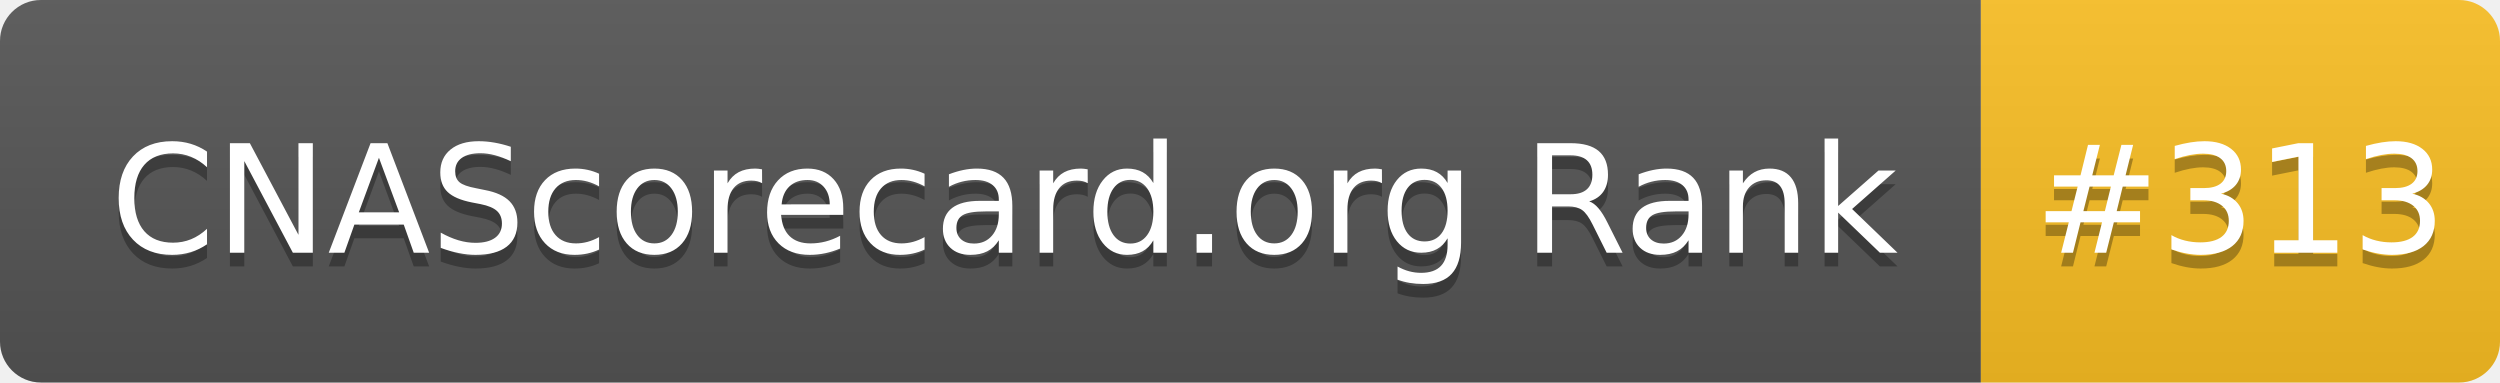
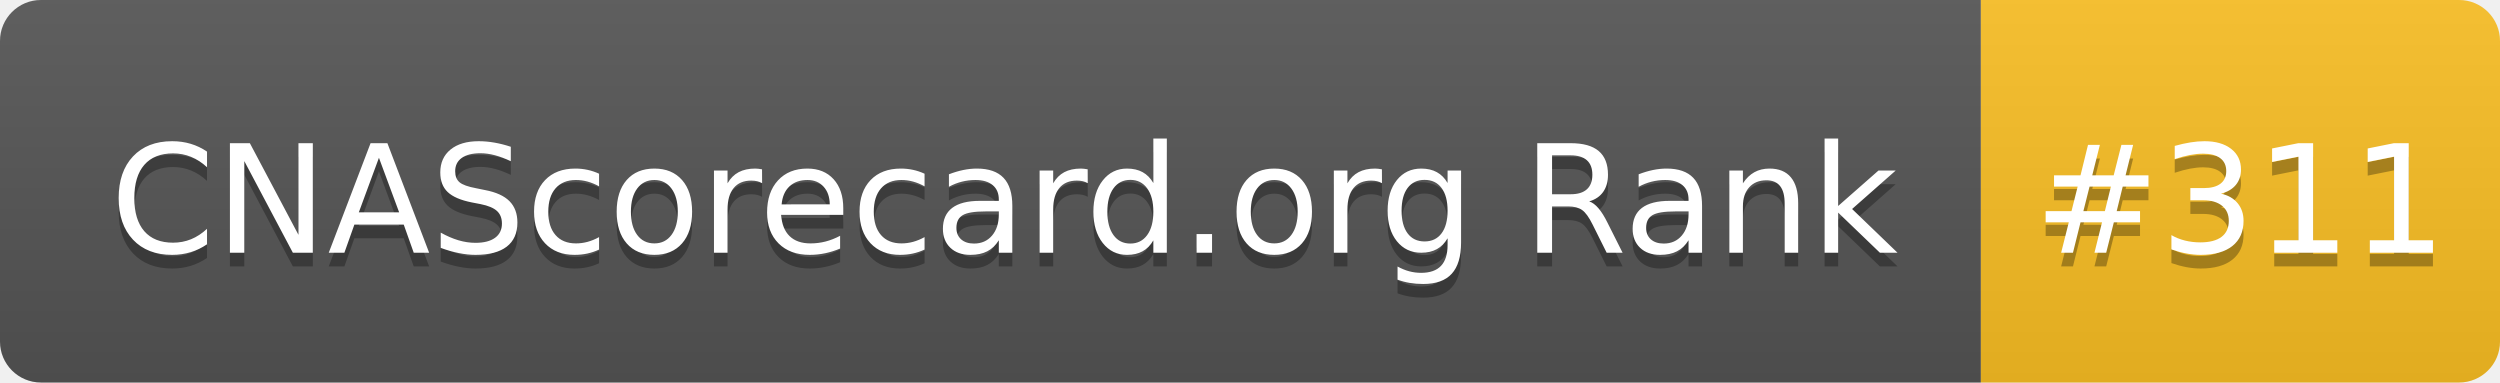
- <svg xmlns="http://www.w3.org/2000/svg" width="183" height="28" role="img" aria-label="CNAScorecard.org Rank: #313">
+ <svg xmlns="http://www.w3.org/2000/svg" width="183" height="28" role="img" aria-label="CNAScorecard.org Rank: #311">
  <linearGradient id="s" x2="0" y2="100%">
    <stop offset="0" stop-color="#bbb" stop-opacity=".1" />
    <stop offset="1" stop-opacity=".1" />
  </linearGradient>
  <clipPath id="r">
    <rect width="183" height="28" rx="3" fill="#fff" />
  </clipPath>
  <g clip-path="url(#r)">
    <rect width="145" height="28" fill="#555" />
    <rect x="145" width="38" height="28" fill="#FBBF24" />
    <rect width="183" height="28" fill="url(#s)" />
  </g>
  <g fill="#fff" text-anchor="middle" font-family="Verdana,Geneva,DejaVu Sans,sans-serif" text-rendering="geometricPrecision" font-size="110">
    <text aria-hidden="true" x="735" y="195" fill="#010101" fill-opacity=".3" transform="scale(.1)" textLength="1350">CNAScorecard.org Rank</text>
    <text x="735" y="185" transform="scale(.1)" fill="#fff" textLength="1350">CNAScorecard.org Rank</text>
-     <text aria-hidden="true" x="1640" y="195" fill="#010101" fill-opacity=".3" transform="scale(.1)" textLength="280">#313</text>
-     <text x="1640" y="185" transform="scale(.1)" fill="#fff" textLength="280">#313</text>
+     <text aria-hidden="true" x="1640" y="195" fill="#010101" fill-opacity=".3" transform="scale(.1)" textLength="280">#311</text>
+     <text x="1640" y="185" transform="scale(.1)" fill="#fff" textLength="280">#311</text>
  </g>
</svg>
